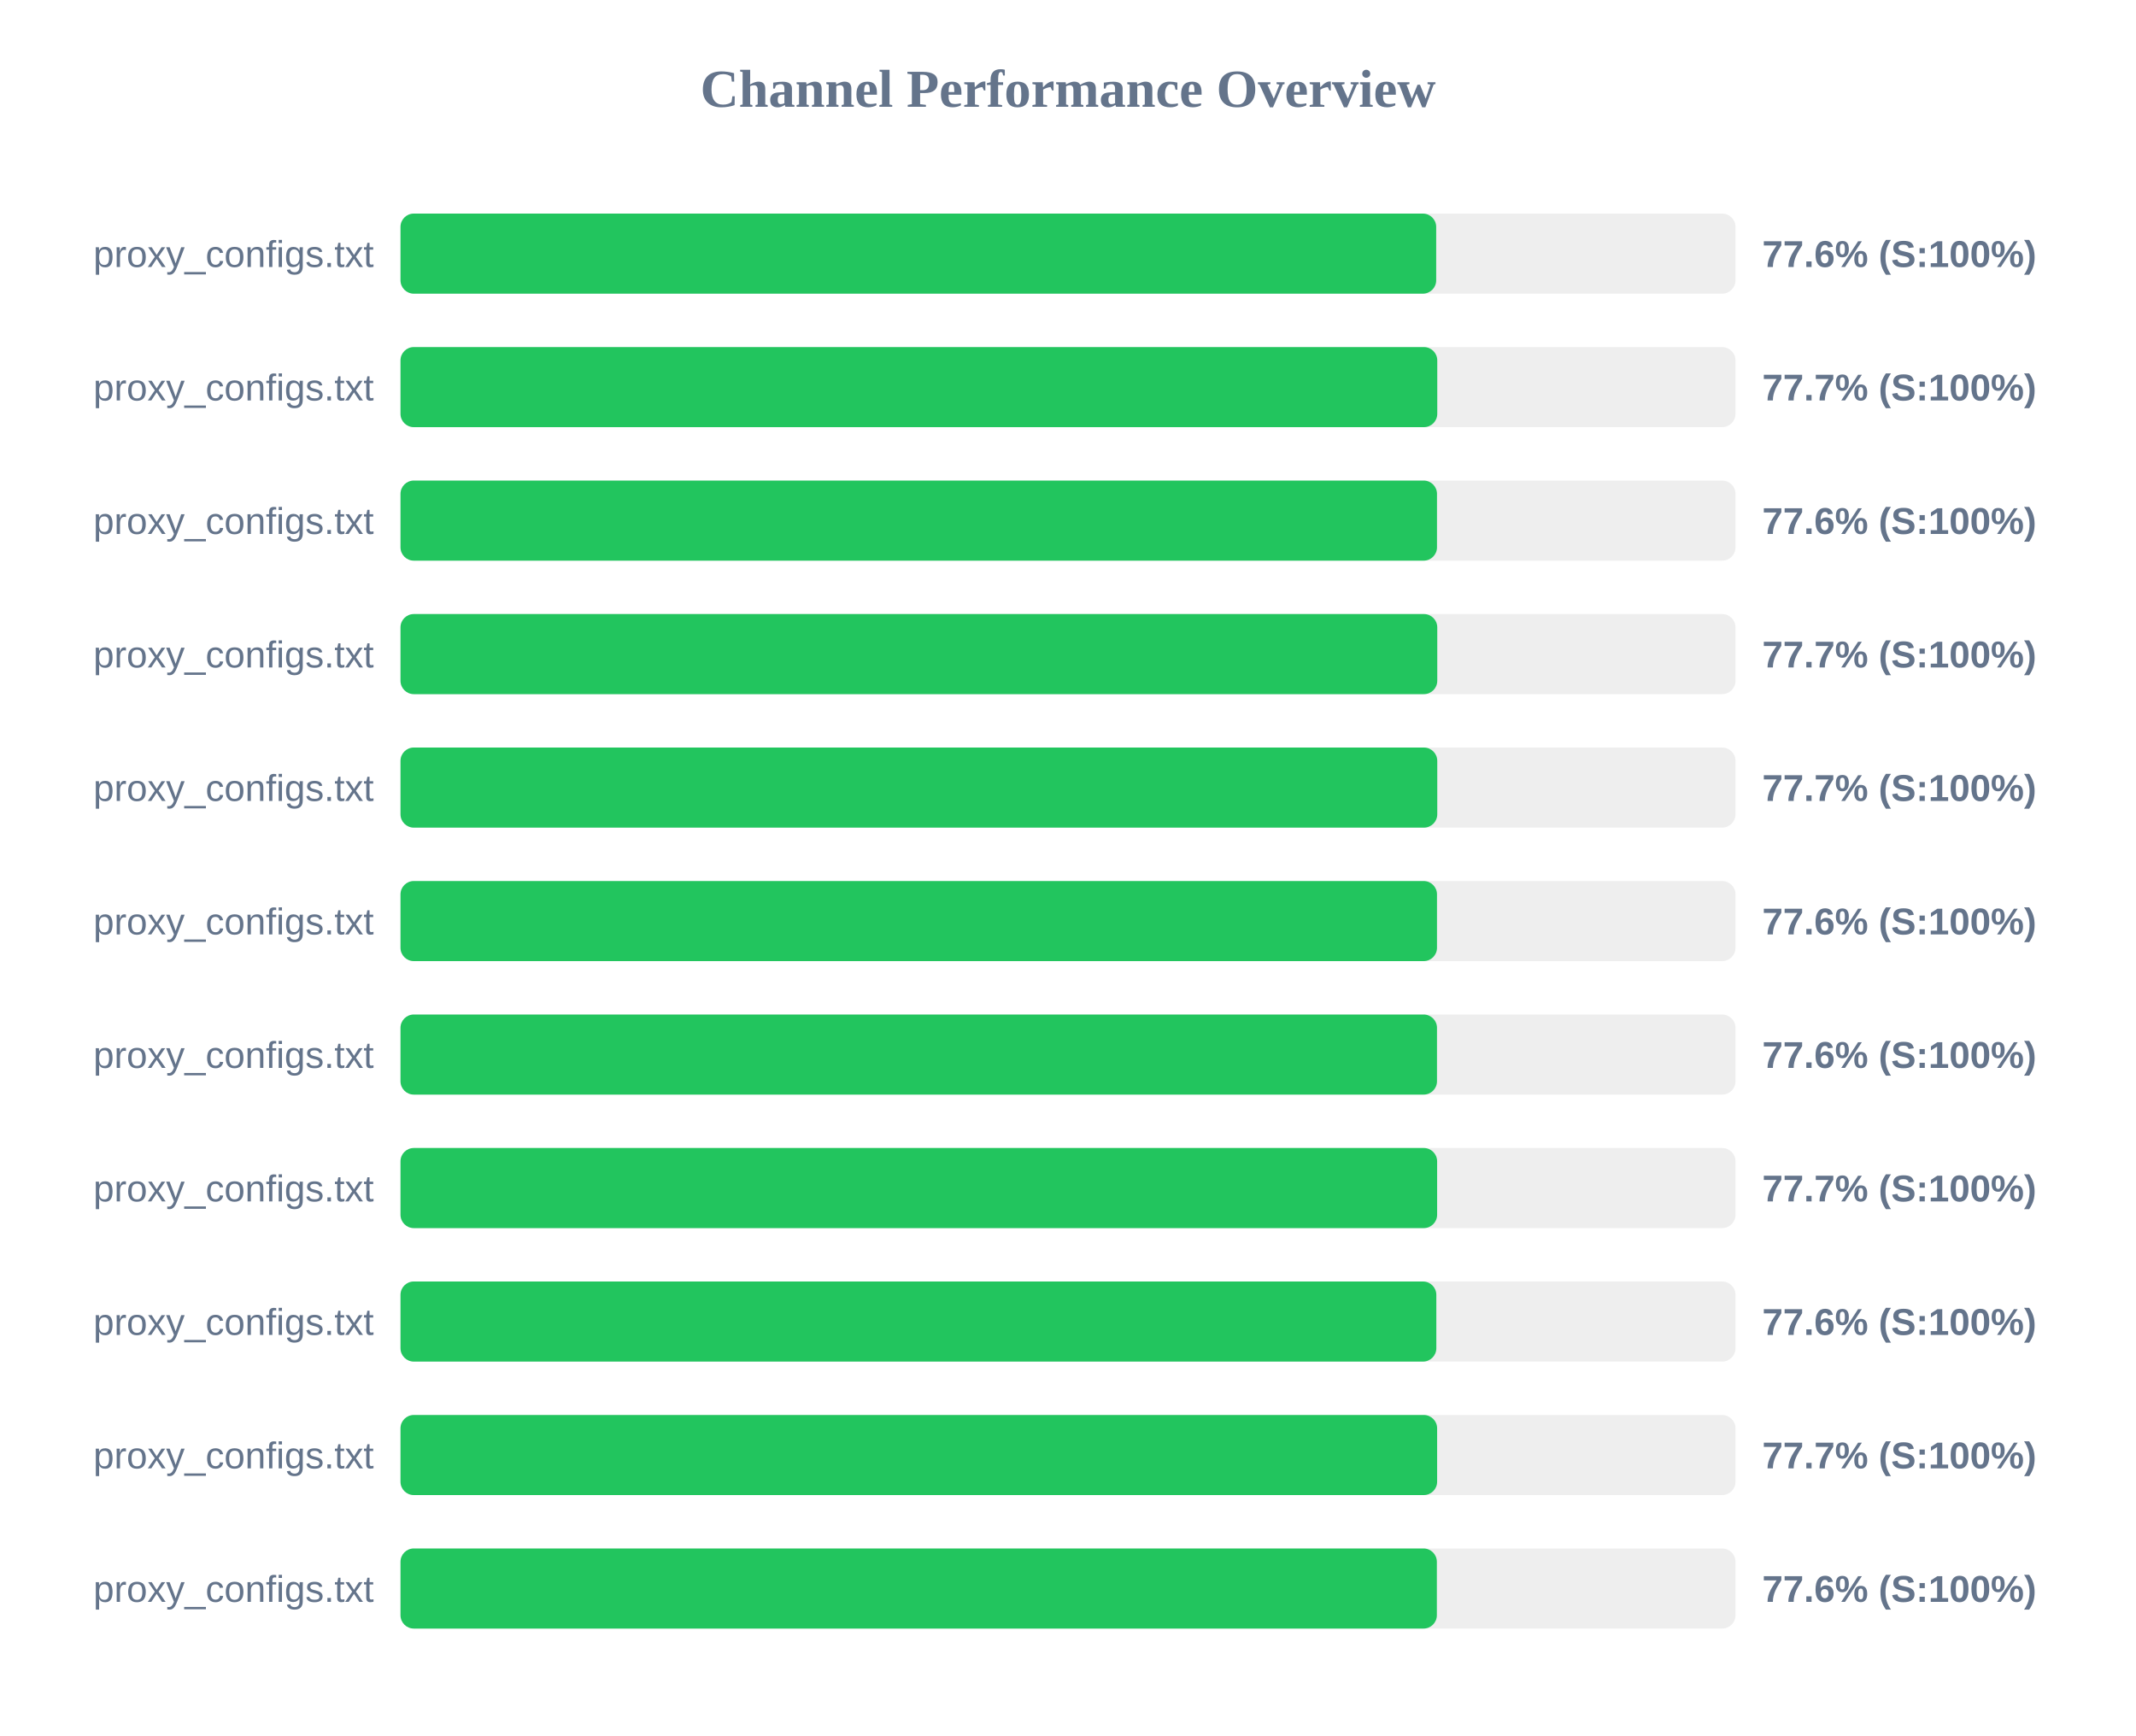
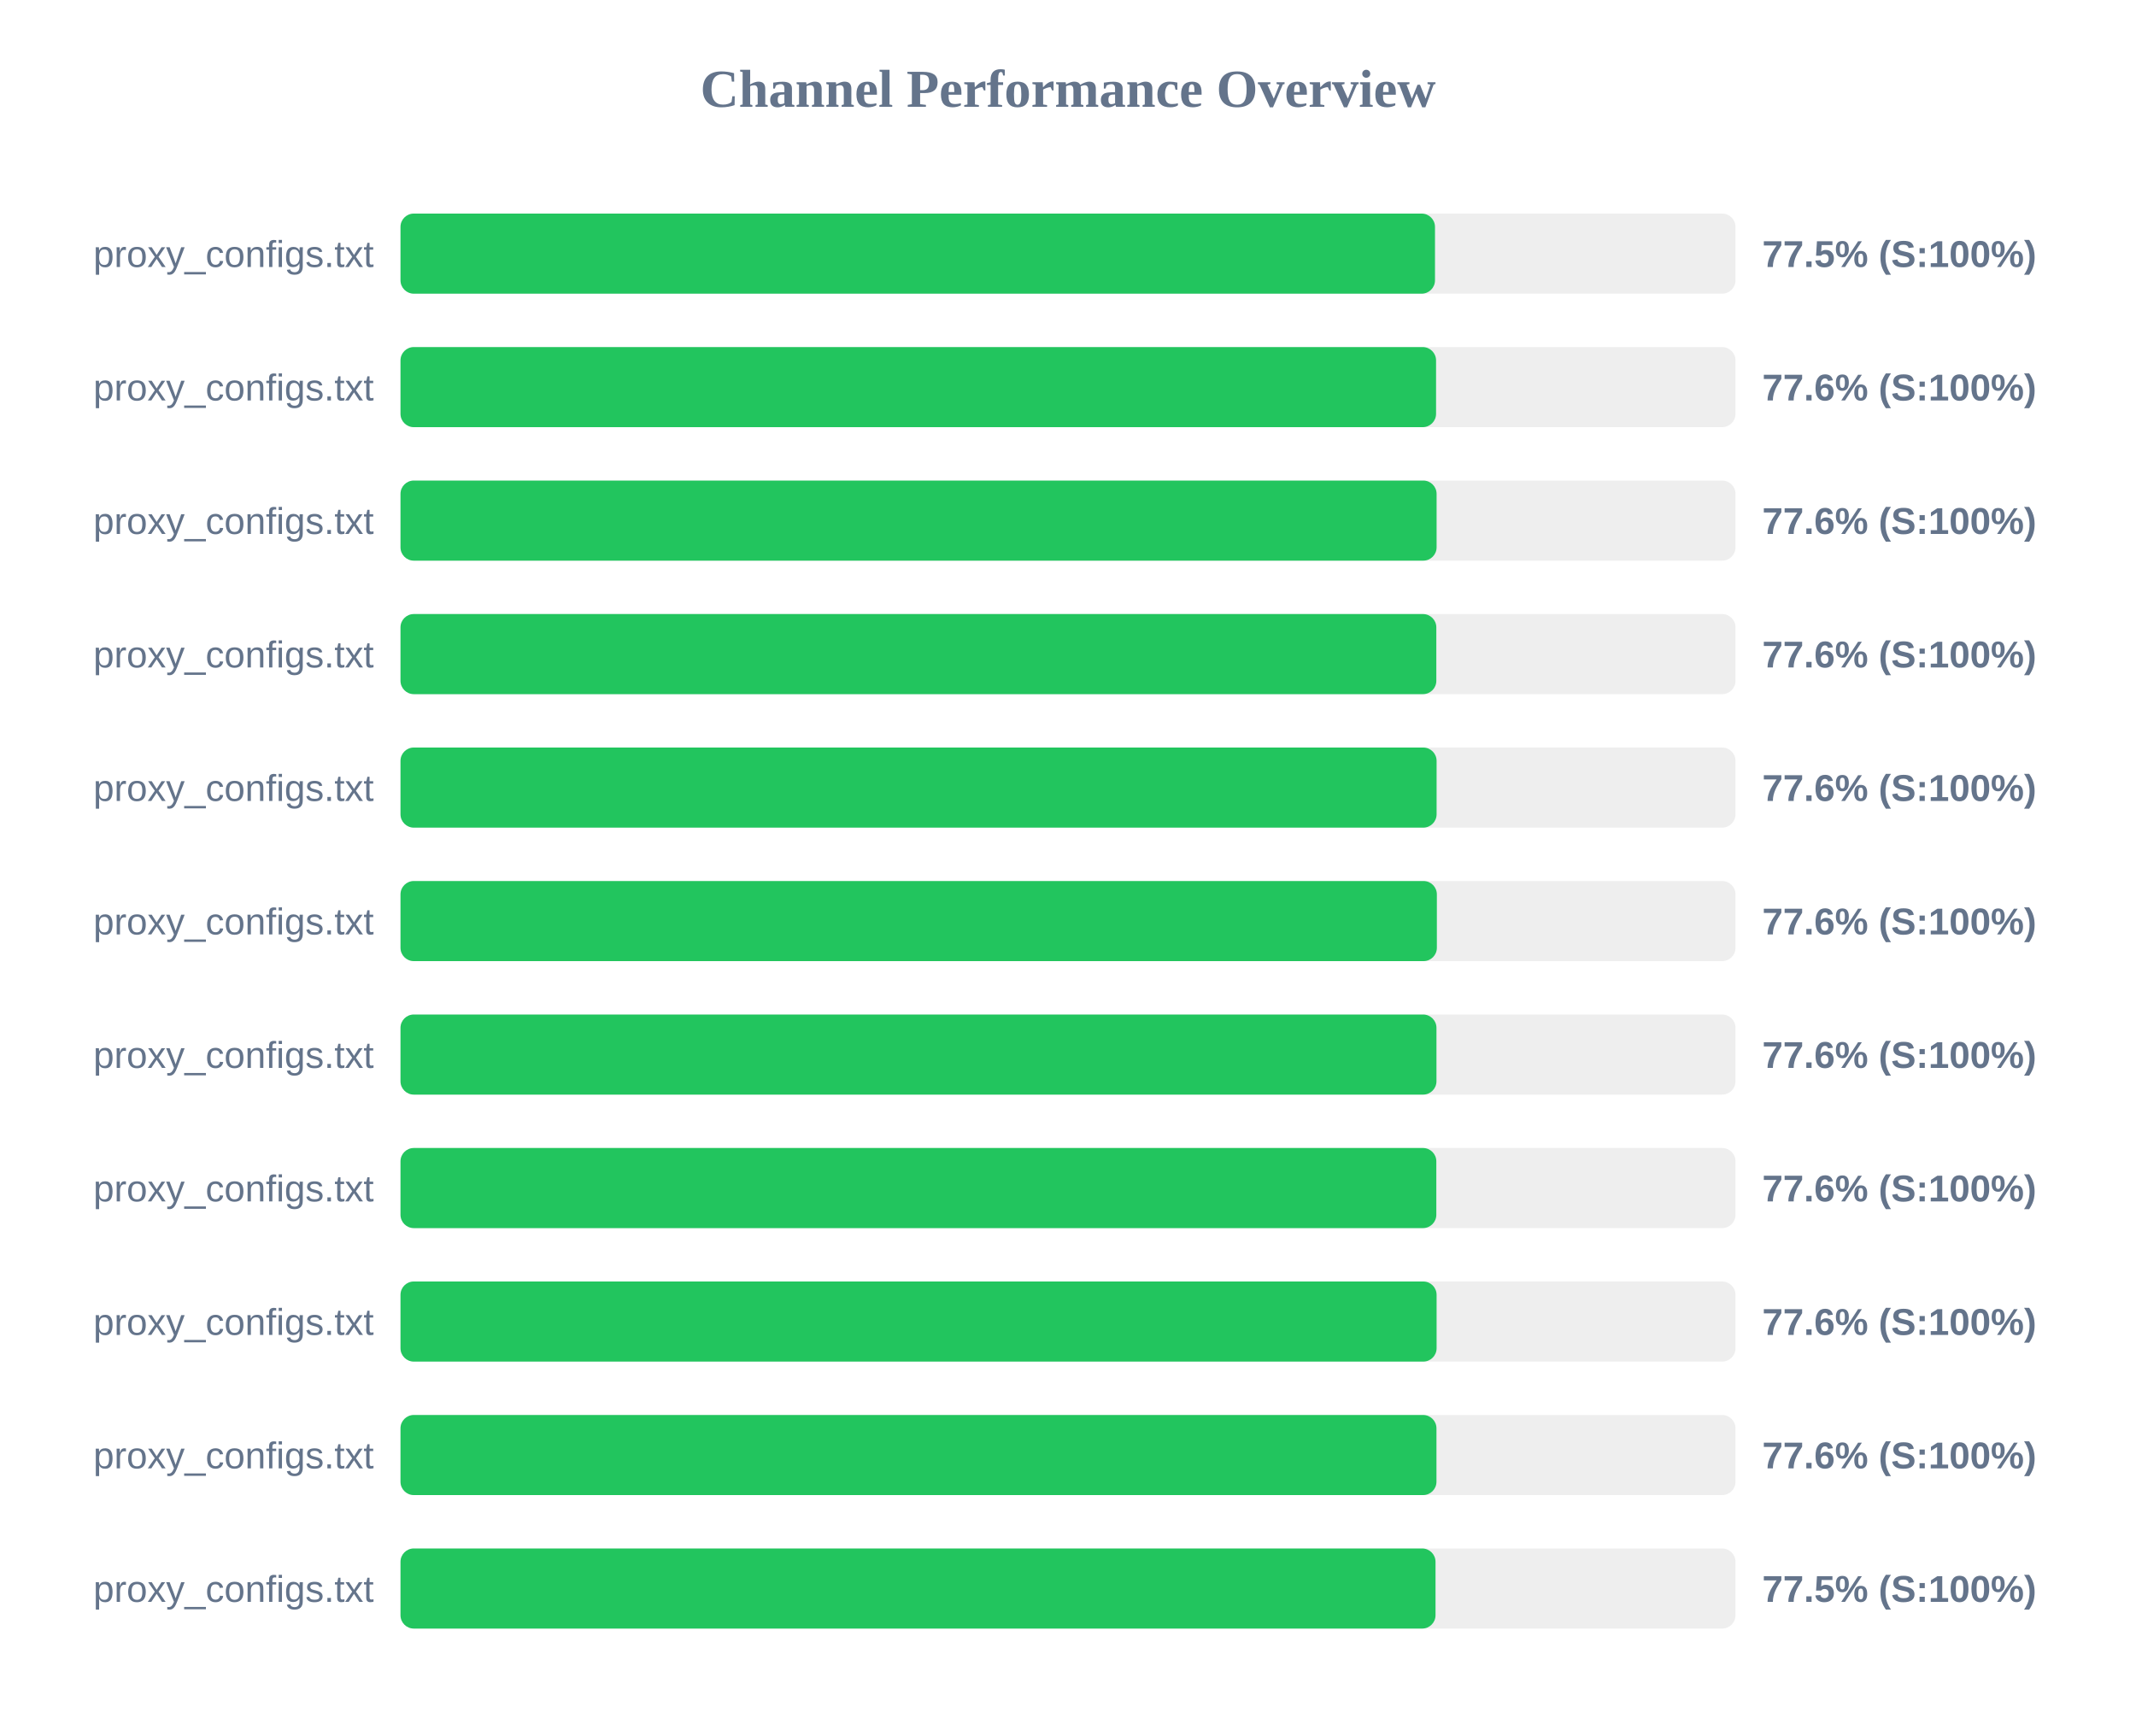
<svg xmlns="http://www.w3.org/2000/svg" width="800" height="650" version="1.1">
  <style>
        .row { font: 14px Arial; fill: #64748b; }
        .score { font: bold 14px Arial; fill: #64748b; }
    </style>
  <text x="400" y="40" text-anchor="middle" font-size="20px" font-weight="bold" fill="#64748b">Channel Performance Overview</text>
  <rect x="150" y="80" width="500" height="30" fill="#eee" rx="5" />
-   <rect x="150" y="80" width="387.9" height="30" fill="#22c55e" rx="5" />
+   <rect x="150" y="80" width="387.45" height="30" fill="#22c55e" rx="5" />
  <text x="140" y="100" text-anchor="end" class="row">proxy_configs.txt</text>
-   <text x="660" y="100" text-anchor="start" class="score">77.6% (S:100%)</text>
+   <text x="660" y="100" text-anchor="start" class="score">77.5% (S:100%)</text>
  <rect x="150" y="130" width="500" height="30" fill="#eee" rx="5" />
-   <rect x="150" y="130" width="388.3" height="30" fill="#22c55e" rx="5" />
+   <rect x="150" y="130" width="387.85" height="30" fill="#22c55e" rx="5" />
  <text x="140" y="150" text-anchor="end" class="row">proxy_configs.txt</text>
-   <text x="660" y="150" text-anchor="start" class="score">77.7% (S:100%)</text>
+   <text x="660" y="150" text-anchor="start" class="score">77.6% (S:100%)</text>
  <rect x="150" y="180" width="500" height="30" fill="#eee" rx="5" />
-   <rect x="150" y="180" width="388.2" height="30" fill="#22c55e" rx="5" />
+   <rect x="150" y="180" width="388.05" height="30" fill="#22c55e" rx="5" />
  <text x="140" y="200" text-anchor="end" class="row">proxy_configs.txt</text>
  <text x="660" y="200" text-anchor="start" class="score">77.6% (S:100%)</text>
  <rect x="150" y="230" width="500" height="30" fill="#eee" rx="5" />
-   <rect x="150" y="230" width="388.3" height="30" fill="#22c55e" rx="5" />
+   <rect x="150" y="230" width="387.95" height="30" fill="#22c55e" rx="5" />
  <text x="140" y="250" text-anchor="end" class="row">proxy_configs.txt</text>
-   <text x="660" y="250" text-anchor="start" class="score">77.7% (S:100%)</text>
+   <text x="660" y="250" text-anchor="start" class="score">77.6% (S:100%)</text>
  <rect x="150" y="280" width="500" height="30" fill="#eee" rx="5" />
-   <rect x="150" y="280" width="388.3" height="30" fill="#22c55e" rx="5" />
+   <rect x="150" y="280" width="388.05" height="30" fill="#22c55e" rx="5" />
  <text x="140" y="300" text-anchor="end" class="row">proxy_configs.txt</text>
-   <text x="660" y="300" text-anchor="start" class="score">77.7% (S:100%)</text>
+   <text x="660" y="300" text-anchor="start" class="score">77.6% (S:100%)</text>
  <rect x="150" y="330" width="500" height="30" fill="#eee" rx="5" />
-   <rect x="150" y="330" width="388.2" height="30" fill="#22c55e" rx="5" />
+   <rect x="150" y="330" width="388.15" height="30" fill="#22c55e" rx="5" />
  <text x="140" y="350" text-anchor="end" class="row">proxy_configs.txt</text>
  <text x="660" y="350" text-anchor="start" class="score">77.6% (S:100%)</text>
  <rect x="150" y="380" width="500" height="30" fill="#eee" rx="5" />
-   <rect x="150" y="380" width="388.2" height="30" fill="#22c55e" rx="5" />
+   <rect x="150" y="380" width="388.0" height="30" fill="#22c55e" rx="5" />
  <text x="140" y="400" text-anchor="end" class="row">proxy_configs.txt</text>
  <text x="660" y="400" text-anchor="start" class="score">77.6% (S:100%)</text>
  <rect x="150" y="430" width="500" height="30" fill="#eee" rx="5" />
-   <rect x="150" y="430" width="388.25" height="30" fill="#22c55e" rx="5" />
+   <rect x="150" y="430" width="387.95" height="30" fill="#22c55e" rx="5" />
  <text x="140" y="450" text-anchor="end" class="row">proxy_configs.txt</text>
-   <text x="660" y="450" text-anchor="start" class="score">77.7% (S:100%)</text>
+   <text x="660" y="450" text-anchor="start" class="score">77.6% (S:100%)</text>
  <rect x="150" y="480" width="500" height="30" fill="#eee" rx="5" />
-   <rect x="150" y="480" width="387.95" height="30" fill="#22c55e" rx="5" />
+   <rect x="150" y="480" width="388.05" height="30" fill="#22c55e" rx="5" />
  <text x="140" y="500" text-anchor="end" class="row">proxy_configs.txt</text>
  <text x="660" y="500" text-anchor="start" class="score">77.6% (S:100%)</text>
  <rect x="150" y="530" width="500" height="30" fill="#eee" rx="5" />
-   <rect x="150" y="530" width="388.25" height="30" fill="#22c55e" rx="5" />
+   <rect x="150" y="530" width="388.0" height="30" fill="#22c55e" rx="5" />
  <text x="140" y="550" text-anchor="end" class="row">proxy_configs.txt</text>
-   <text x="660" y="550" text-anchor="start" class="score">77.7% (S:100%)</text>
+   <text x="660" y="550" text-anchor="start" class="score">77.6% (S:100%)</text>
  <rect x="150" y="580" width="500" height="30" fill="#eee" rx="5" />
-   <rect x="150" y="580" width="388.15" height="30" fill="#22c55e" rx="5" />
+   <rect x="150" y="580" width="387.65" height="30" fill="#22c55e" rx="5" />
  <text x="140" y="600" text-anchor="end" class="row">proxy_configs.txt</text>
-   <text x="660" y="600" text-anchor="start" class="score">77.6% (S:100%)</text>
+   <text x="660" y="600" text-anchor="start" class="score">77.5% (S:100%)</text>
</svg>
